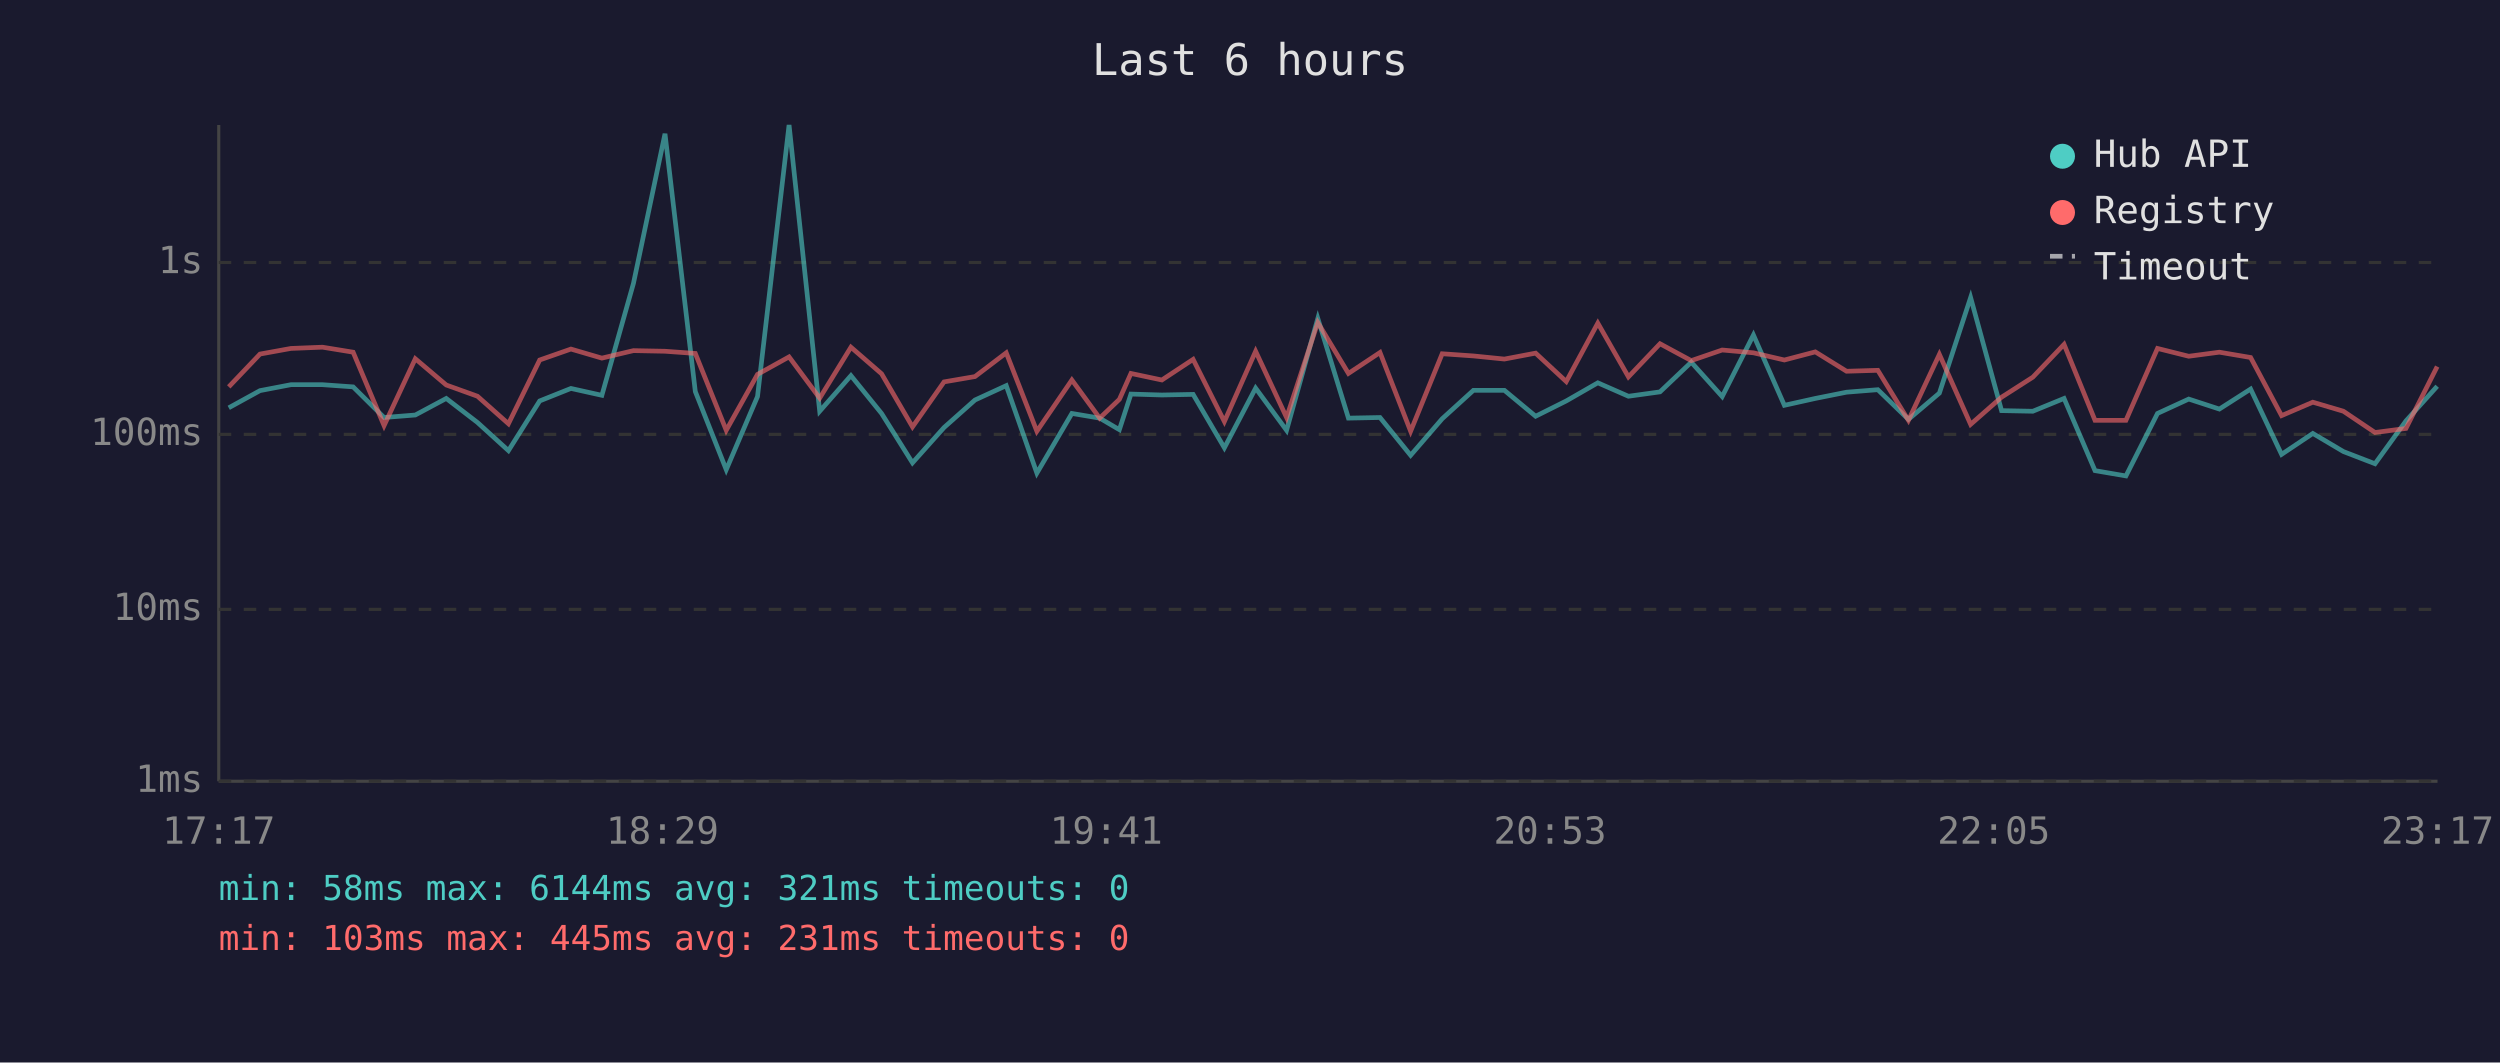
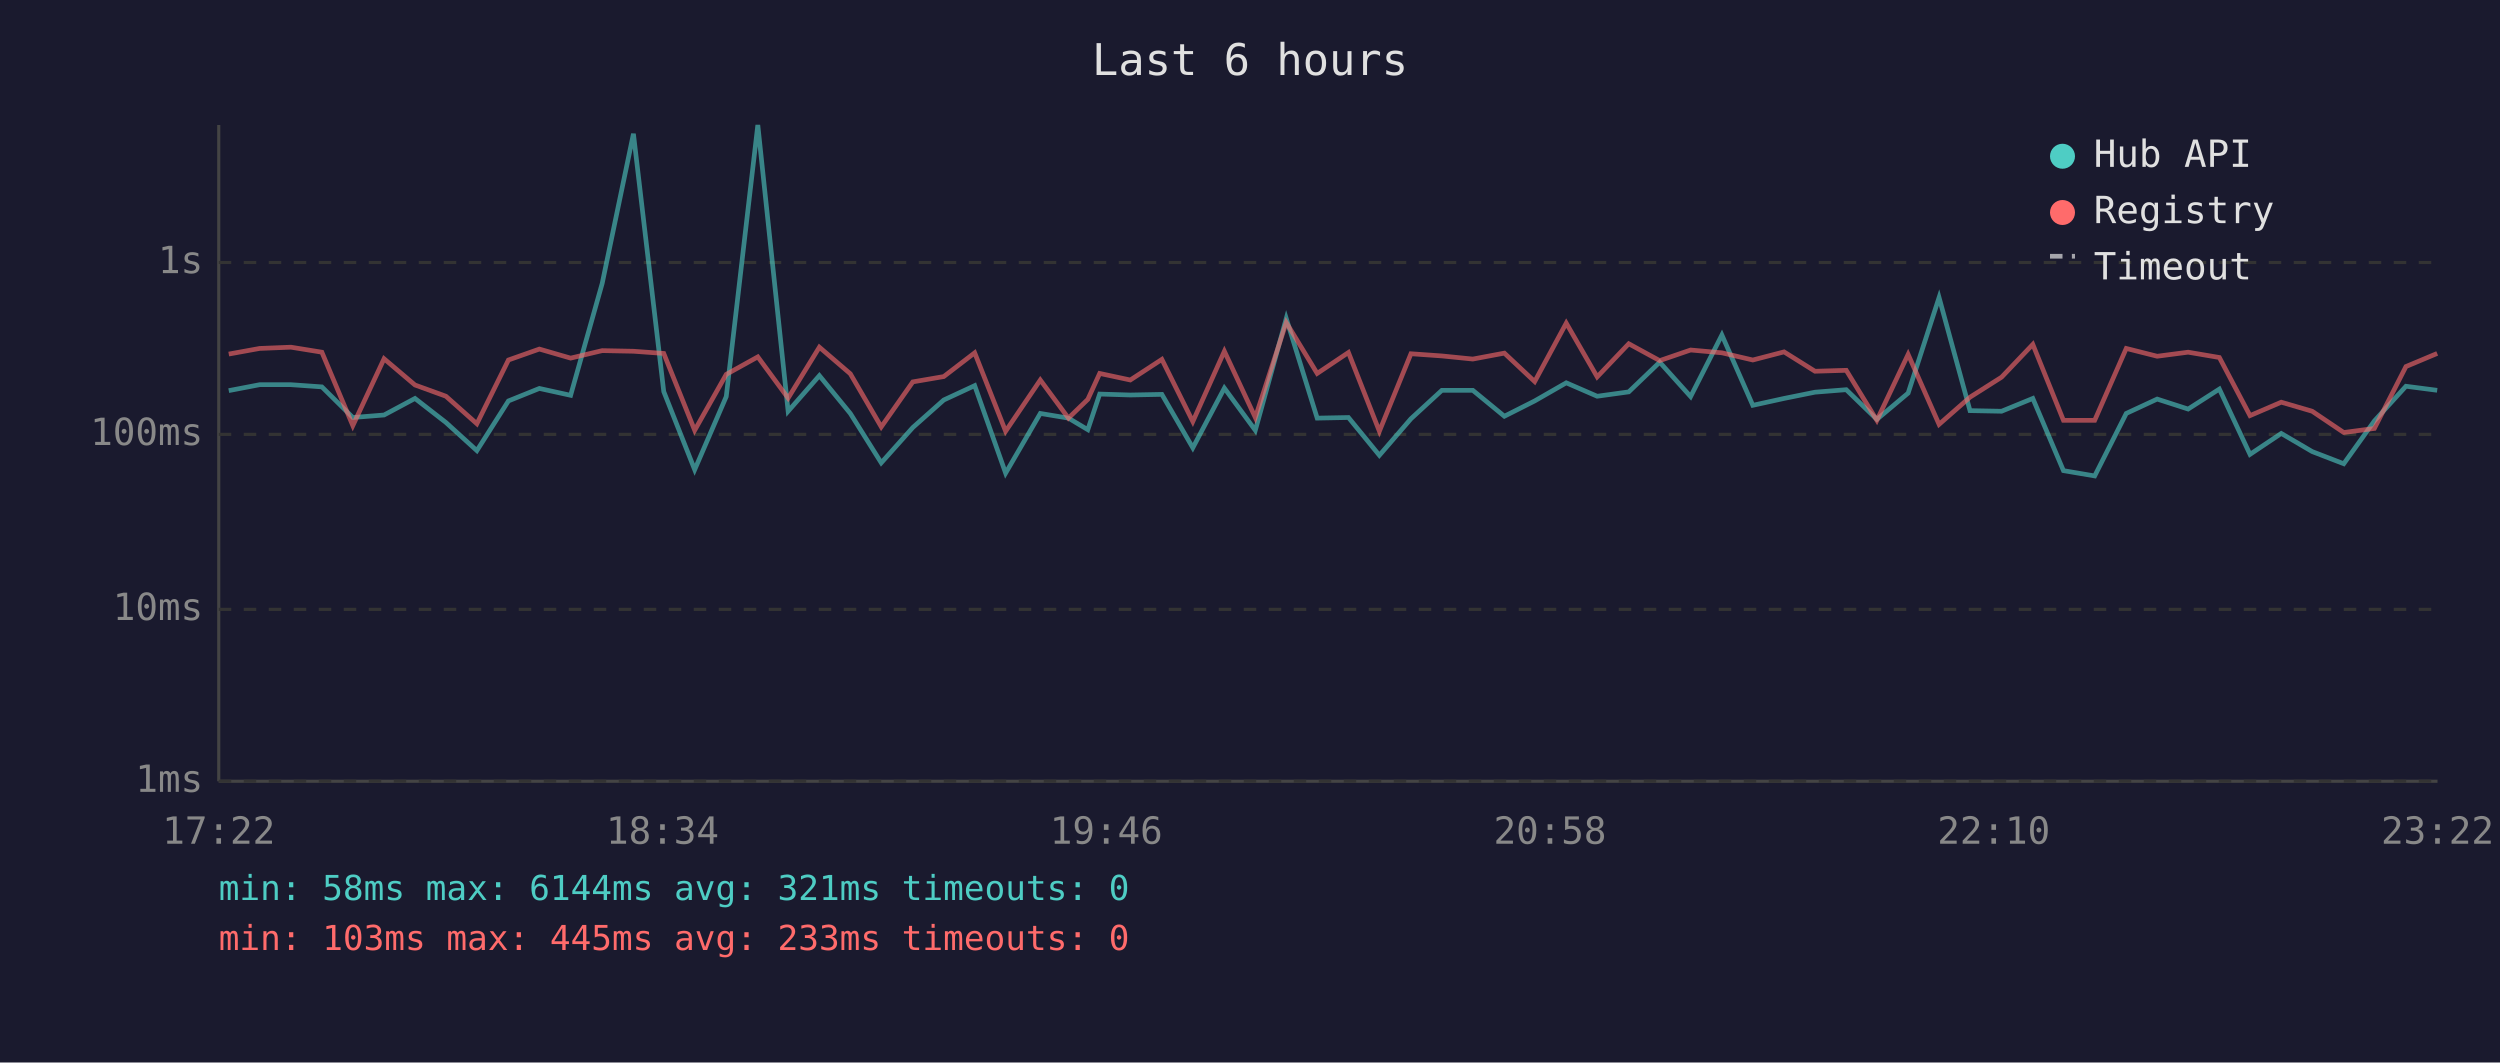
<svg xmlns="http://www.w3.org/2000/svg" viewBox="0 0 800 340" font-family="monospace" font-size="12">
  <rect width="800" height="340" fill="#1a1a2e" />
  <text x="400" y="24" fill="#e0e0e0" font-size="14" text-anchor="middle">Last 6 hours</text>
  <line x1="70" y1="40" x2="70" y2="250" stroke="#444" stroke-width="1" />
  <line x1="70" y1="250" x2="780" y2="250" stroke="#444" stroke-width="1" />
  <line x1="70" y1="250" x2="780" y2="250" stroke="#333" stroke-width="1" stroke-dasharray="4" />
  <text x="65" y="250" fill="#888" text-anchor="end" dominant-baseline="middle">1ms</text>
  <line x1="70" y1="195" x2="780" y2="195" stroke="#333" stroke-width="1" stroke-dasharray="4" />
  <text x="65" y="195" fill="#888" text-anchor="end" dominant-baseline="middle">10ms</text>
  <line x1="70" y1="139" x2="780" y2="139" stroke="#333" stroke-width="1" stroke-dasharray="4" />
  <text x="65" y="139" fill="#888" text-anchor="end" dominant-baseline="middle">100ms</text>
  <line x1="70" y1="84" x2="780" y2="84" stroke="#333" stroke-width="1" stroke-dasharray="4" />
  <text x="65" y="84" fill="#888" text-anchor="end" dominant-baseline="middle">1s</text>
-   <text x="70" y="270" fill="#888" text-anchor="middle">17:17</text>
-   <text x="212" y="270" fill="#888" text-anchor="middle">18:29</text>
-   <text x="354" y="270" fill="#888" text-anchor="middle">19:41</text>
-   <text x="496" y="270" fill="#888" text-anchor="middle">20:53</text>
-   <text x="638" y="270" fill="#888" text-anchor="middle">22:05</text>
-   <text x="780" y="270" fill="#888" text-anchor="middle">23:17</text>
-   <polyline points="73.2,130.5 83.2,125.0 93.1,123.1 103.2,123.1 113.0,123.8 122.9,133.6 132.9,132.8 142.8,127.5 152.8,135.2 162.7,144.2 172.7,128.3 182.7,124.3 192.6,126.5 202.7,90.7 212.8,42.8 222.5,125.3 232.4,150.3 242.4,126.9 252.5,40.0 262.3,131.6 272.3,120.2 282.1,132.3 292.0,148.1 302.1,136.8 312.0,128.0 322.0,123.4 331.8,151.4 343.0,132.3 351.9,133.8 358.2,137.5 361.9,126.1 371.8,126.4 381.8,126.2 391.8,143.3 401.8,124.2 411.7,137.7 421.7,101.9 431.5,133.8 441.6,133.6 451.4,145.7 461.5,134.0 471.5,124.9 481.4,124.9 491.4,133.2 501.2,128.3 511.3,122.5 521.1,126.8 531.2,125.4 541.2,115.9 551.1,126.9 561.1,107.2 571.0,129.7 580.9,127.5 590.9,125.5 600.9,124.7 610.7,134.2 620.6,125.8 630.6,95.2 640.5,131.4 650.5,131.6 660.5,127.5 670.4,150.6 680.3,152.3 690.4,132.3 700.4,127.7 710.2,130.9 720.2,124.5 730.1,145.4 740.1,138.7 749.9,144.5 760.0,148.4 769.9,134.7 779.9,123.6" fill="none" stroke="#4ecdc4" stroke-width="1.5" opacity="0.6" />
-   <polyline points="73.2,123.8 83.2,113.3 93.1,111.5 103.2,111.1 113.0,112.7 122.9,136.2 132.9,114.8 142.8,123.2 152.8,126.8 162.7,135.6 172.7,115.2 182.7,111.7 192.6,114.6 202.7,112.2 212.8,112.4 222.5,113.1 232.4,137.7 242.4,119.8 252.5,114.2 262.3,127.4 272.3,111.1 282.1,119.6 292.0,136.6 302.1,122.2 312.0,120.5 322.0,112.9 331.8,138.0 343.0,121.6 351.9,133.8 358.2,127.8 361.9,119.5 371.8,121.6 381.8,115.0 391.8,134.9 401.8,112.4 411.7,133.6 421.7,103.2 431.5,119.5 441.6,112.8 451.4,138.0 461.5,113.2 471.5,113.9 481.4,114.9 491.4,113.0 501.2,122.1 511.3,103.4 521.1,120.6 531.2,110.0 541.2,115.4 551.1,112.0 561.1,112.9 571.0,115.2 580.9,112.6 590.9,118.8 600.9,118.5 610.7,134.5 620.6,113.4 630.6,135.8 640.5,127.1 650.5,120.7 660.5,110.2 670.4,134.5 680.3,134.5 690.4,111.5 700.4,114.0 710.2,112.7 720.2,114.4 730.1,133.0 740.1,128.7 749.9,131.6 760.0,138.4 769.9,137.1 779.9,117.3" fill="none" stroke="#ff6b6b" stroke-width="1.5" opacity="0.6" />
+   <text x="70" y="270" fill="#888" text-anchor="middle">17:22</text>
+   <text x="212" y="270" fill="#888" text-anchor="middle">18:34</text>
+   <text x="354" y="270" fill="#888" text-anchor="middle">19:46</text>
+   <text x="496" y="270" fill="#888" text-anchor="middle">20:58</text>
+   <text x="638" y="270" fill="#888" text-anchor="middle">22:10</text>
+   <text x="780" y="270" fill="#888" text-anchor="middle">23:22</text>
+   <polyline points="73.2,125.0 83.1,123.1 93.1,123.1 103.0,123.8 112.9,133.6 122.9,132.8 132.8,127.5 142.7,135.2 152.6,144.2 162.7,128.3 172.6,124.3 182.6,126.5 192.7,90.7 202.7,42.8 212.4,125.3 222.3,150.3 232.4,126.9 242.5,40.0 252.2,131.6 262.2,120.2 272.1,132.3 282.0,148.1 292.1,136.8 302.0,128.0 311.9,123.4 321.8,151.4 332.9,132.3 341.9,133.8 348.1,137.5 351.9,126.1 361.7,126.4 371.8,126.2 381.7,143.3 391.8,124.2 401.7,137.7 411.6,101.9 421.5,133.8 431.5,133.6 441.4,145.7 451.5,134.0 461.4,124.9 471.3,124.9 481.4,133.2 491.1,128.3 501.2,122.5 511.1,126.8 521.2,125.4 531.1,115.9 541.0,126.9 551.0,107.2 560.9,129.7 570.9,127.5 580.8,125.5 590.8,124.7 600.6,134.2 610.6,125.8 620.5,95.2 630.4,131.4 640.5,131.6 650.5,127.5 660.3,150.6 670.3,152.3 680.4,132.3 690.3,127.7 700.2,130.9 710.2,124.5 720.0,145.4 730.0,138.7 739.9,144.5 750.0,148.4 759.8,134.7 769.9,123.6 779.9,124.9" fill="none" stroke="#4ecdc4" stroke-width="1.5" opacity="0.6" />
+   <polyline points="73.2,113.3 83.1,111.5 93.1,111.1 103.0,112.7 112.9,136.2 122.9,114.8 132.8,123.2 142.7,126.8 152.6,135.6 162.7,115.2 172.6,111.7 182.6,114.6 192.7,112.2 202.7,112.4 212.4,113.1 222.3,137.7 232.4,119.8 242.5,114.2 252.2,127.4 262.2,111.1 272.1,119.6 282.0,136.6 292.1,122.2 302.0,120.5 311.9,112.9 321.8,138.0 332.9,121.6 341.9,133.8 348.1,127.8 351.9,119.5 361.7,121.6 371.8,115.0 381.7,134.9 391.8,112.4 401.7,133.6 411.6,103.2 421.5,119.5 431.5,112.8 441.4,138.0 451.5,113.2 461.4,113.9 471.3,114.9 481.4,113.0 491.1,122.1 501.2,103.4 511.1,120.6 521.2,110.0 531.1,115.4 541.0,112.0 551.0,112.9 560.9,115.2 570.9,112.6 580.8,118.8 590.8,118.5 600.6,134.5 610.6,113.4 620.5,135.8 630.4,127.1 640.5,120.7 650.5,110.2 660.3,134.5 670.3,134.5 680.4,111.5 690.3,114.0 700.2,112.7 710.2,114.4 720.0,133.0 730.0,128.7 739.9,131.6 750.0,138.4 759.8,137.1 769.9,117.3 779.9,113.1" fill="none" stroke="#ff6b6b" stroke-width="1.5" opacity="0.6" />
  <circle cx="660" cy="50" r="4" fill="#4ecdc4" />
  <text x="670" y="50" fill="#e0e0e0" dominant-baseline="middle">Hub API</text>
  <circle cx="660" cy="68" r="4" fill="#ff6b6b" />
  <text x="670" y="68" fill="#e0e0e0" dominant-baseline="middle">Registry</text>
  <line x1="656" y1="82" x2="664" y2="82" stroke="#e0e0e0" stroke-width="1.5" stroke-dasharray="4,3" opacity="0.7" />
  <text x="670" y="86" fill="#e0e0e0" dominant-baseline="middle">Timeout</text>
  <text x="70" y="288" fill="#4ecdc4" font-size="11">min: 58ms  max: 6144ms  avg: 321ms  timeouts: 0</text>
-   <text x="70" y="304" fill="#ff6b6b" font-size="11">min: 103ms  max: 445ms  avg: 231ms  timeouts: 0</text>
+   <text x="70" y="304" fill="#ff6b6b" font-size="11">min: 103ms  max: 445ms  avg: 233ms  timeouts: 0</text>
</svg>
